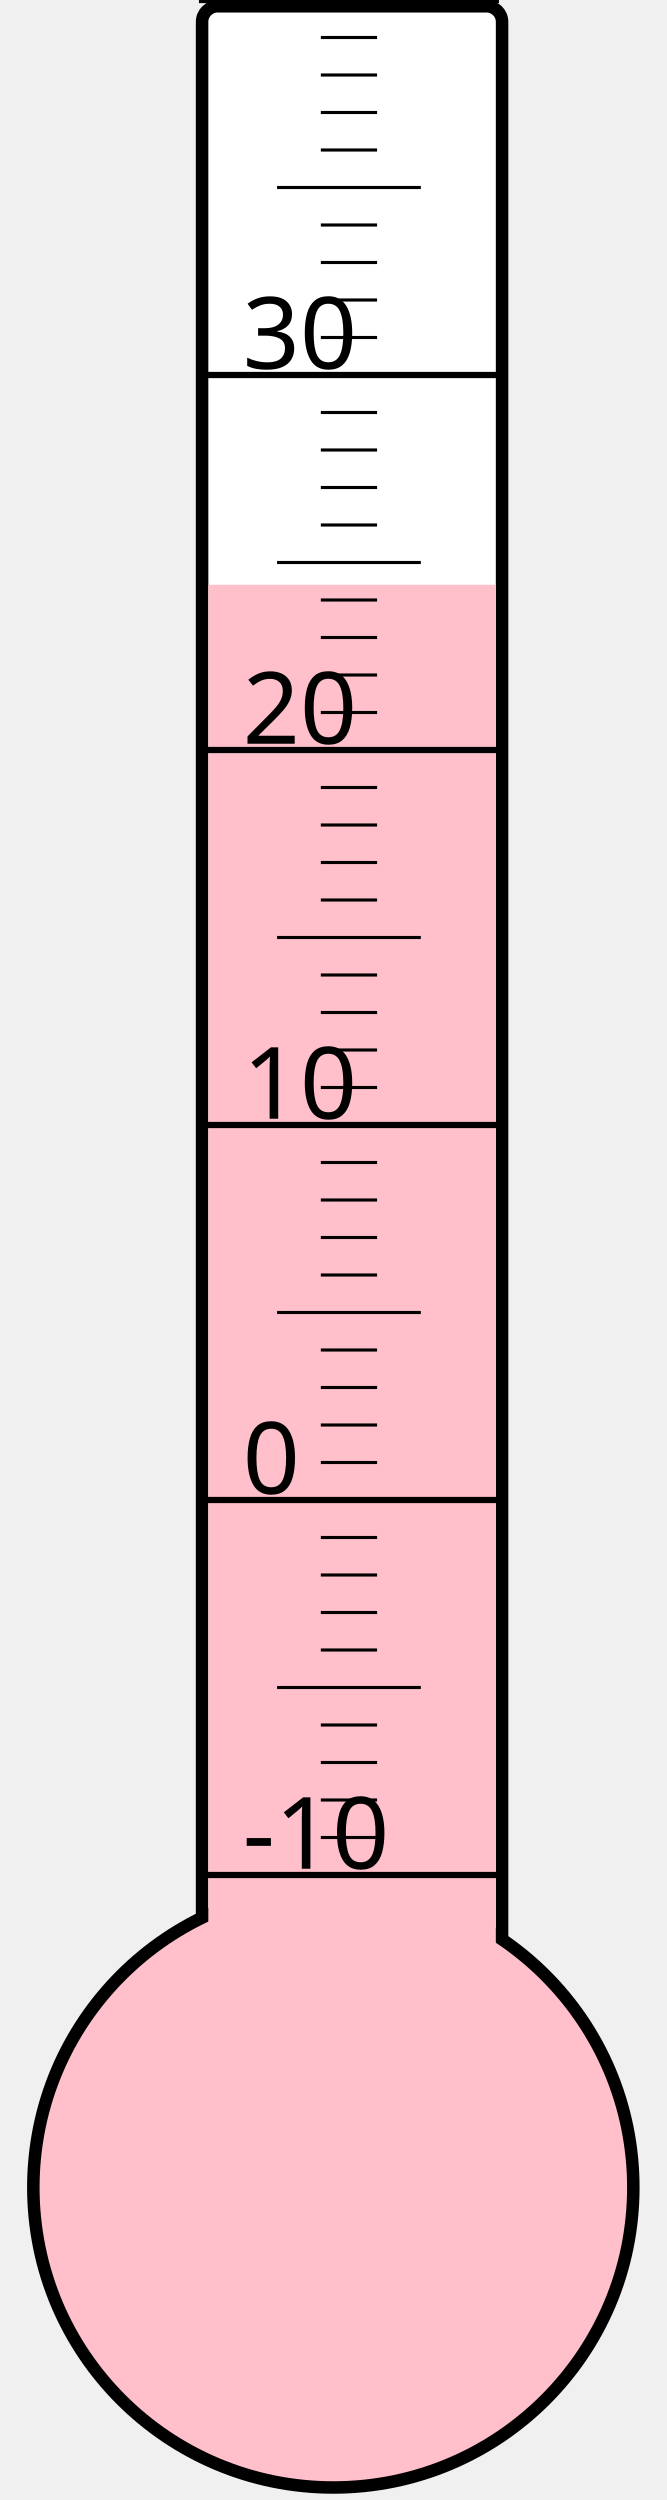
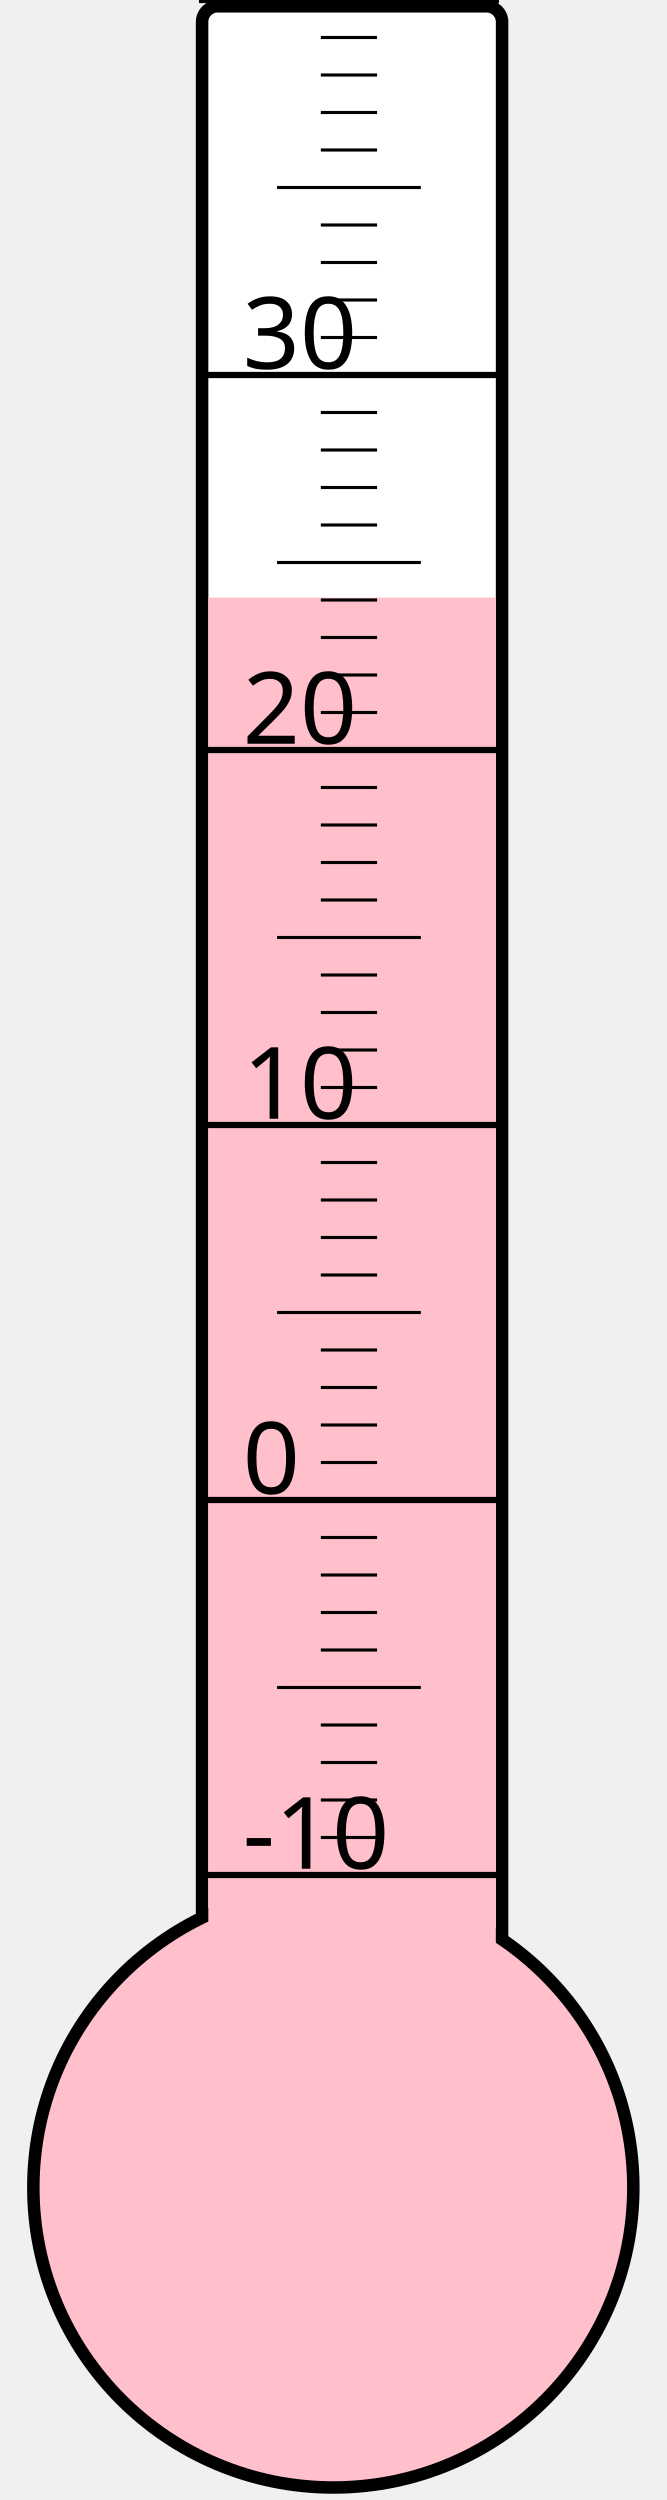
<svg xmlns="http://www.w3.org/2000/svg" width="40px" height="150px" viewBox="0 0 200 800">
  <rect width="200" height="800" x="0" y="0" style="fill: #ffffeb; fill-opacity: 0;" />
  <rect width="96" height="680" x="58" y="2" rx="5" ry="5" style="fill: white; fill-opacity: 1; stroke: black; stroke-width: 4;" />
  <circle cx="100" cy="700" r="96" style="fill: pink; stroke: black; stroke-width: 4;" />
-   <rect width="92" height="512.875" x="60" y="187.125" style="fill: pink; fill-opacity: 1; stroke-width: 0;" />
+   <rect width="92" height="508.75" x="60" y="191.25" style="fill: pink; fill-opacity: 1; stroke-width: 0;" />
  <text x="71" y="598" style="font-family: sans-serif; font-size: 24pt;">-10</text>
  <text x="71" y="478" style="font-family: sans-serif; font-size: 24pt;">0</text>
  <text x="71" y="358" style="font-family: sans-serif; font-size: 24pt;">10</text>
  <text x="71" y="238" style="font-family: sans-serif; font-size: 24pt;">20</text>
  <text x="71" y="118" style="font-family: sans-serif; font-size: 24pt;">30</text>
  <g style="stroke: black;">
    <line x1="57" y1="600" x2="153" y2="600" style="stroke-width: 2;" />
    <line x1="96" y1="588" x2="114" y2="588" style="stroke-width: 1;" />
    <line x1="96" y1="576" x2="114" y2="576" style="stroke-width: 1;" />
    <line x1="96" y1="564" x2="114" y2="564" style="stroke-width: 1;" />
    <line x1="96" y1="552" x2="114" y2="552" style="stroke-width: 1;" />
    <line x1="82" y1="540" x2="128" y2="540" style="stroke-width: 1;" />
    <line x1="96" y1="528" x2="114" y2="528" style="stroke-width: 1;" />
    <line x1="96" y1="516" x2="114" y2="516" style="stroke-width: 1;" />
    <line x1="96" y1="504" x2="114" y2="504" style="stroke-width: 1;" />
    <line x1="96" y1="492" x2="114" y2="492" style="stroke-width: 1;" />
    <line x1="57" y1="480" x2="153" y2="480" style="stroke-width: 2;" />
    <line x1="96" y1="468" x2="114" y2="468" style="stroke-width: 1;" />
    <line x1="96" y1="456" x2="114" y2="456" style="stroke-width: 1;" />
    <line x1="96" y1="444" x2="114" y2="444" style="stroke-width: 1;" />
    <line x1="96" y1="432" x2="114" y2="432" style="stroke-width: 1;" />
    <line x1="82" y1="420" x2="128" y2="420" style="stroke-width: 1;" />
    <line x1="96" y1="408" x2="114" y2="408" style="stroke-width: 1;" />
    <line x1="96" y1="396" x2="114" y2="396" style="stroke-width: 1;" />
    <line x1="96" y1="384" x2="114" y2="384" style="stroke-width: 1;" />
    <line x1="96" y1="372" x2="114" y2="372" style="stroke-width: 1;" />
    <line x1="57" y1="360" x2="153" y2="360" style="stroke-width: 2;" />
    <line x1="96" y1="348" x2="114" y2="348" style="stroke-width: 1;" />
    <line x1="96" y1="336" x2="114" y2="336" style="stroke-width: 1;" />
    <line x1="96" y1="324" x2="114" y2="324" style="stroke-width: 1;" />
    <line x1="96" y1="312" x2="114" y2="312" style="stroke-width: 1;" />
    <line x1="82" y1="300" x2="128" y2="300" style="stroke-width: 1;" />
    <line x1="96" y1="288" x2="114" y2="288" style="stroke-width: 1;" />
    <line x1="96" y1="276" x2="114" y2="276" style="stroke-width: 1;" />
    <line x1="96" y1="264" x2="114" y2="264" style="stroke-width: 1;" />
    <line x1="96" y1="252" x2="114" y2="252" style="stroke-width: 1;" />
    <line x1="57" y1="240" x2="153" y2="240" style="stroke-width: 2;" />
    <line x1="96" y1="228" x2="114" y2="228" style="stroke-width: 1;" />
    <line x1="96" y1="216" x2="114" y2="216" style="stroke-width: 1;" />
    <line x1="96" y1="204" x2="114" y2="204" style="stroke-width: 1;" />
    <line x1="96" y1="192" x2="114" y2="192" style="stroke-width: 1;" />
    <line x1="82" y1="180" x2="128" y2="180" style="stroke-width: 1;" />
    <line x1="96" y1="168" x2="114" y2="168" style="stroke-width: 1;" />
    <line x1="96" y1="156" x2="114" y2="156" style="stroke-width: 1;" />
    <line x1="96" y1="144" x2="114" y2="144" style="stroke-width: 1;" />
    <line x1="96" y1="132" x2="114" y2="132" style="stroke-width: 1;" />
    <line x1="57" y1="120" x2="153" y2="120" style="stroke-width: 2;" />
    <line x1="96" y1="108" x2="114" y2="108" style="stroke-width: 1;" />
    <line x1="96" y1="96" x2="114" y2="96" style="stroke-width: 1;" />
    <line x1="96" y1="84" x2="114" y2="84" style="stroke-width: 1;" />
    <line x1="96" y1="72" x2="114" y2="72" style="stroke-width: 1;" />
    <line x1="82" y1="60" x2="128" y2="60" style="stroke-width: 1;" />
    <line x1="96" y1="48" x2="114" y2="48" style="stroke-width: 1;" />
    <line x1="96" y1="36" x2="114" y2="36" style="stroke-width: 1;" />
    <line x1="96" y1="24" x2="114" y2="24" style="stroke-width: 1;" />
    <line x1="96" y1="12" x2="114" y2="12" style="stroke-width: 1;" />
    <line x1="57" y1="0" x2="153" y2="0" style="stroke-width: 2;" />
  </g>
</svg>
